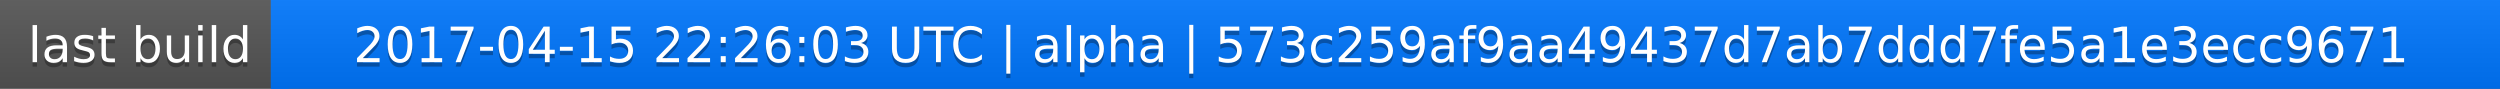
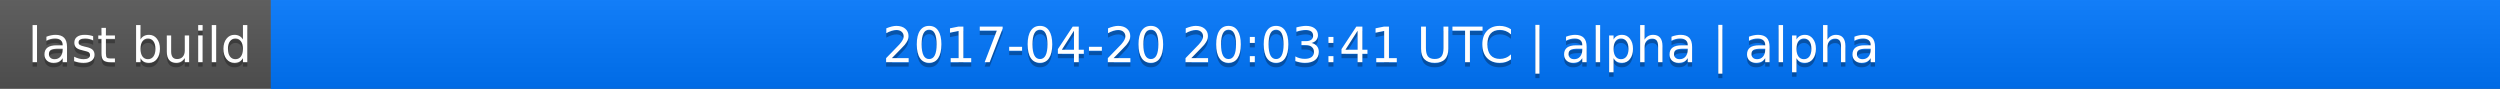
<svg xmlns="http://www.w3.org/2000/svg" width="563" height="20">
  <linearGradient id="a" x2="0" y2="100%">
    <stop offset="0" stop-color="#bbb" stop-opacity=".1" />
    <stop offset="1" stop-opacity=".1" />
  </linearGradient>
  <rect rx="0" width="563" height="20" fill="#555" />
  <rect rx="0" x="61" width="502" height="20" fill="#07f" />
  <path fill="#07f" d="M61 0h4v20h-4z" />
  <rect rx="0" width="563" height="20" fill="url(#a)" />
  <g fill="#fff" text-anchor="middle" font-family="DejaVu Sans,Verdana,Geneva,sans-serif" font-size="11">
    <text x="31.5" y="15" fill="#010101" fill-opacity=".3">last build</text>
    <text x="31.5" y="14">last build</text>
-     <text x="311" y="15" fill="#010101" fill-opacity=".3">2017-04-15 22:26:03 UTC | alpha | 573c259af9aa49437d7ab7ddd7fe5a1e3ecc9671</text>
-     <text x="311" y="14">2017-04-15 22:26:03 UTC | alpha | 573c259af9aa49437d7ab7ddd7fe5a1e3ecc9671</text>
+     <text x="311" y="15" fill="#010101" fill-opacity=".3">2017-04-20 20:03:41 UTC | alpha | alpha</text>
+     <text x="311" y="14">2017-04-20 20:03:41 UTC | alpha | alpha</text>
  </g>
</svg>
